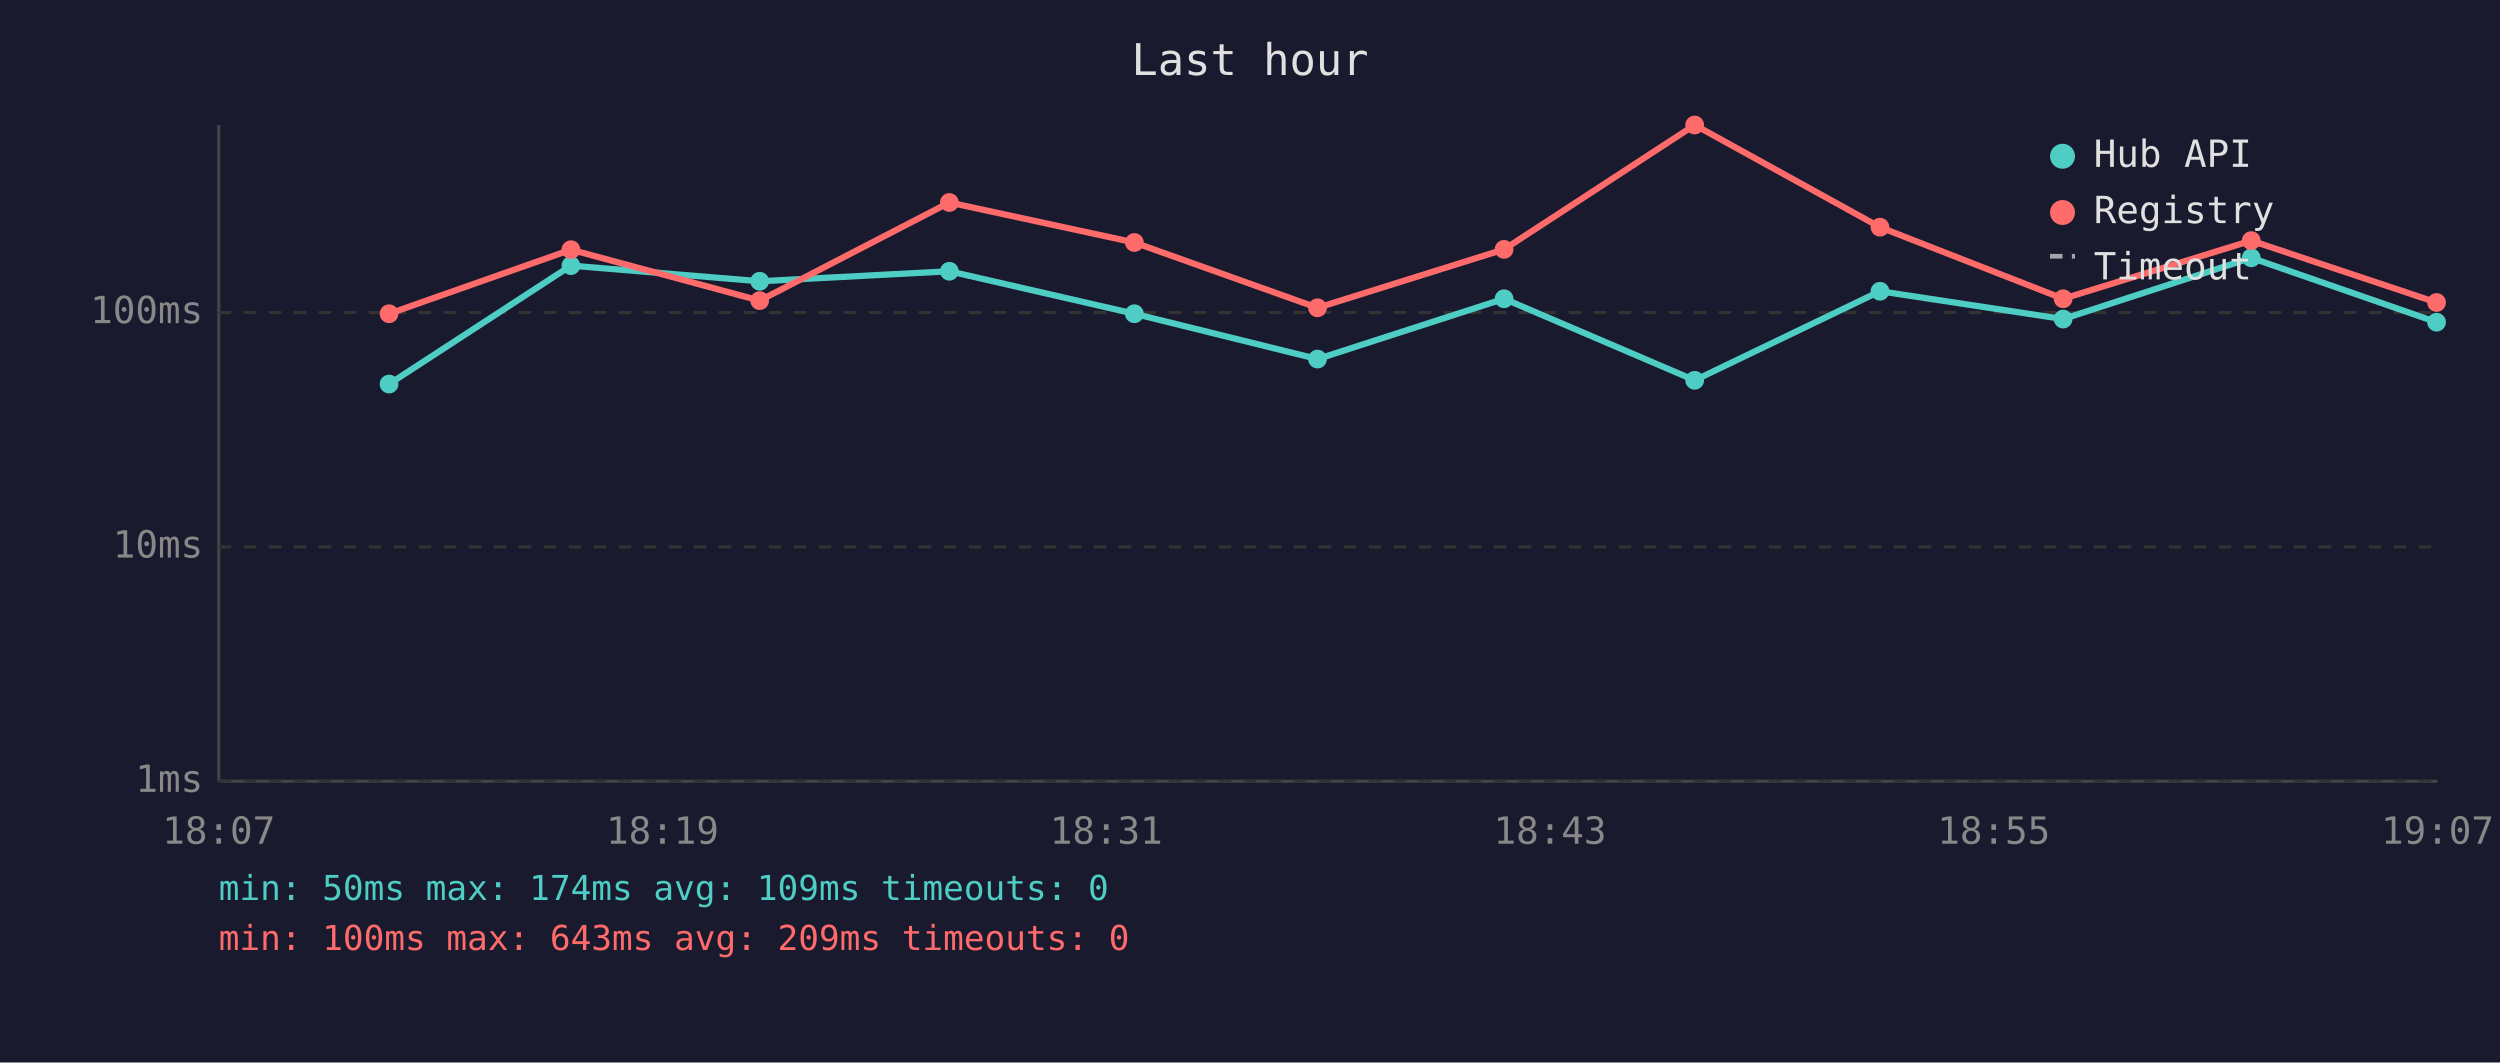
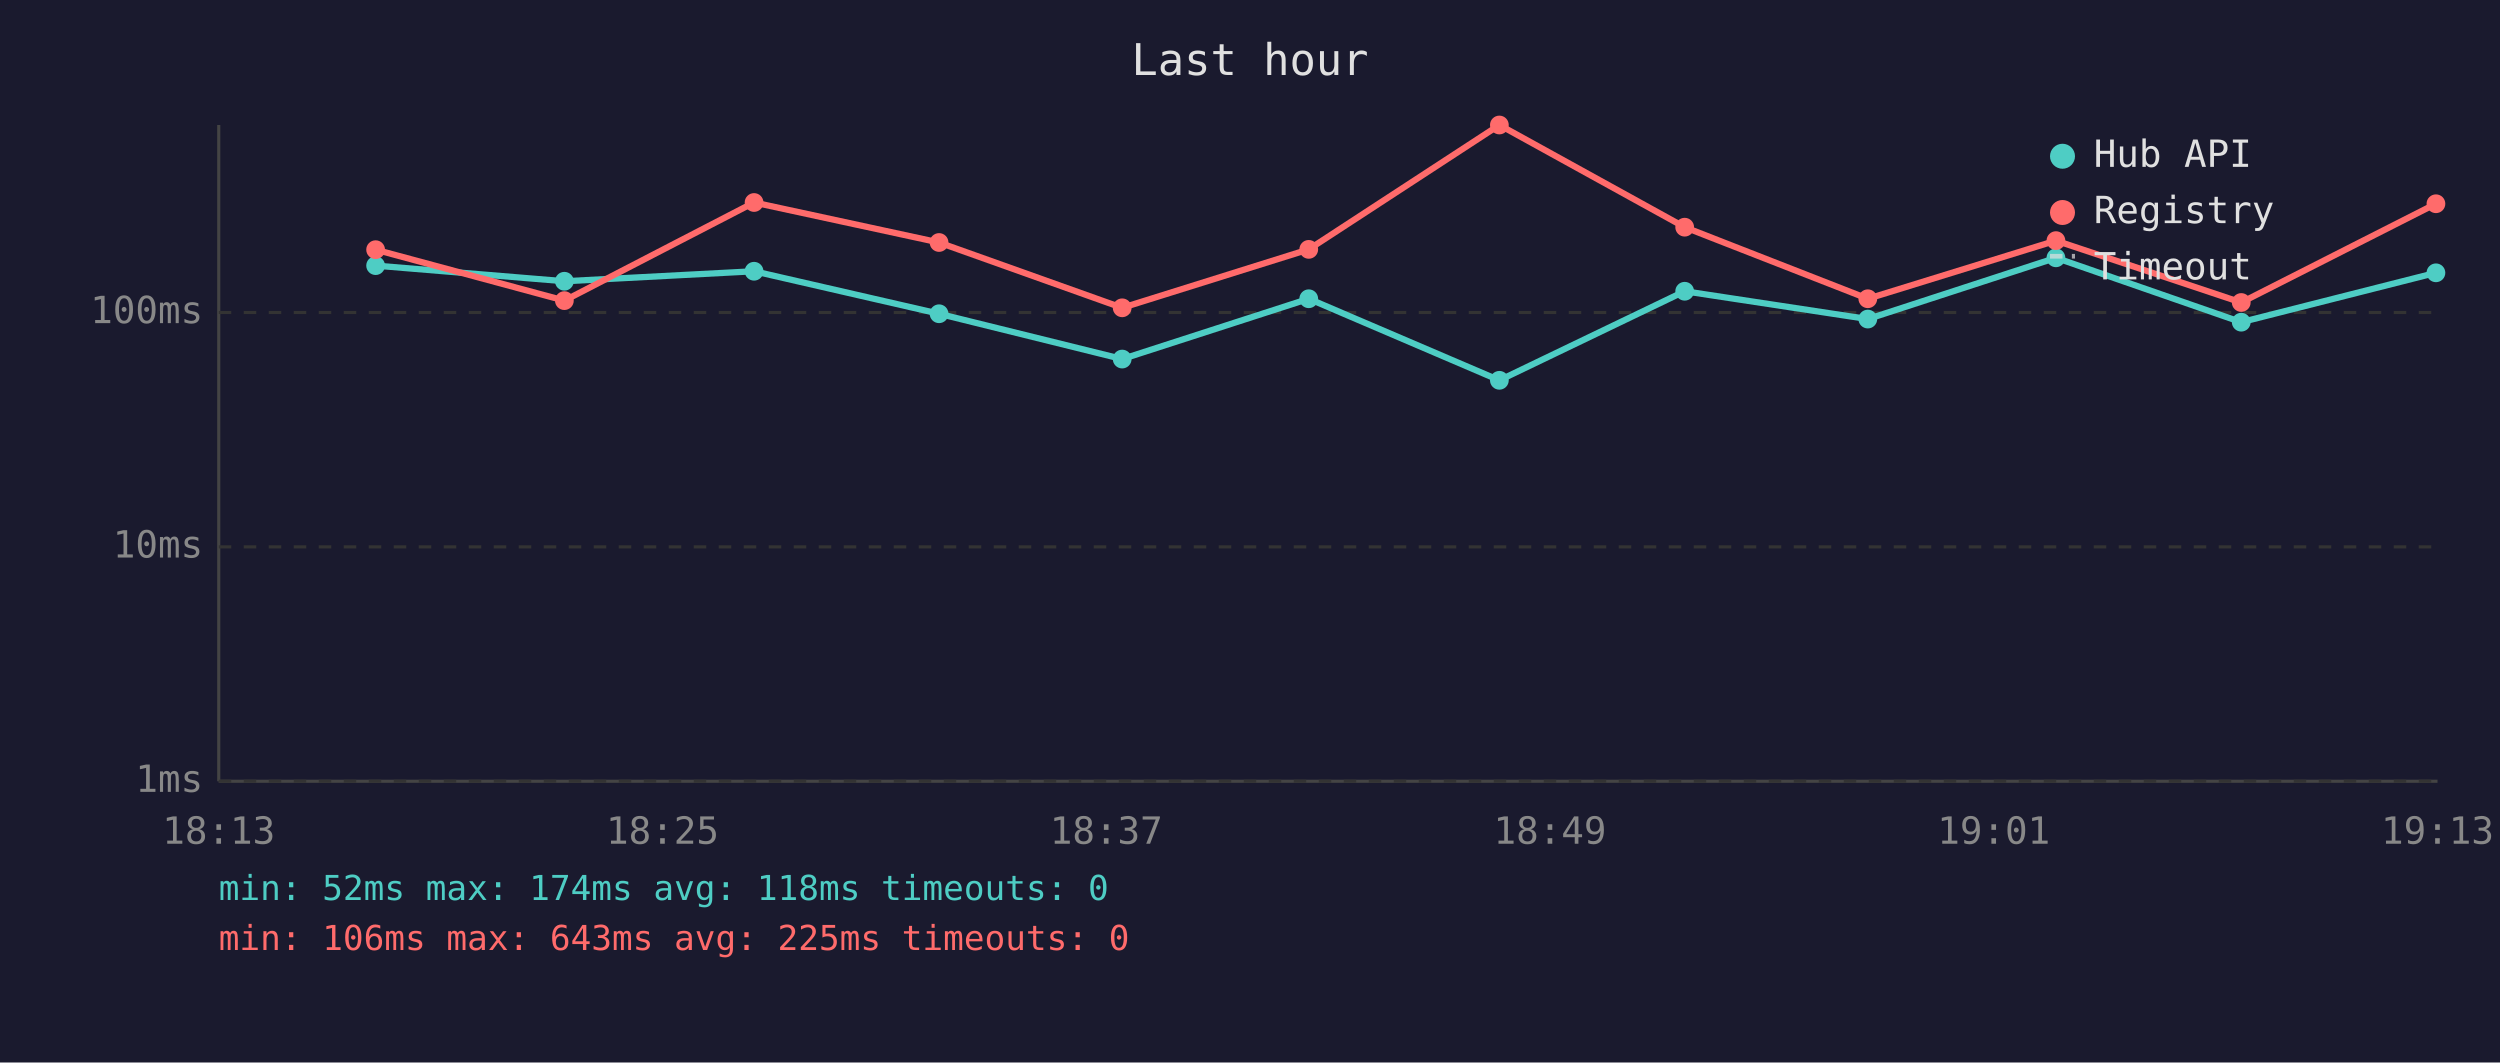
<svg xmlns="http://www.w3.org/2000/svg" viewBox="0 0 800 340" font-family="monospace" font-size="12">
  <rect width="800" height="340" fill="#1a1a2e" />
  <text x="400" y="24" fill="#e0e0e0" font-size="14" text-anchor="middle">Last hour</text>
  <line x1="70" y1="40" x2="70" y2="250" stroke="#444" stroke-width="1" />
  <line x1="70" y1="250" x2="780" y2="250" stroke="#444" stroke-width="1" />
  <line x1="70" y1="250" x2="780" y2="250" stroke="#333" stroke-width="1" stroke-dasharray="4" />
  <text x="65" y="250" fill="#888" text-anchor="end" dominant-baseline="middle">1ms</text>
  <line x1="70" y1="175" x2="780" y2="175" stroke="#333" stroke-width="1" stroke-dasharray="4" />
  <text x="65" y="175" fill="#888" text-anchor="end" dominant-baseline="middle">10ms</text>
  <line x1="70" y1="100" x2="780" y2="100" stroke="#333" stroke-width="1" stroke-dasharray="4" />
  <text x="65" y="100" fill="#888" text-anchor="end" dominant-baseline="middle">100ms</text>
-   <text x="70" y="270" fill="#888" text-anchor="middle">18:07</text>
-   <text x="212" y="270" fill="#888" text-anchor="middle">18:19</text>
-   <text x="354" y="270" fill="#888" text-anchor="middle">18:31</text>
-   <text x="496" y="270" fill="#888" text-anchor="middle">18:43</text>
-   <text x="638" y="270" fill="#888" text-anchor="middle">18:55</text>
-   <text x="780" y="270" fill="#888" text-anchor="middle">19:07</text>
-   <polyline points="124.5,122.9 182.7,85.0 243.1,90.0 303.8,86.8 363.0,100.4 421.6,114.9 481.3,95.6 542.3,121.7 601.6,93.2 660.2,102.1 720.4,82.5 779.7,103.1" fill="none" stroke="#4ecdc4" stroke-width="2" opacity="1" />
-   <circle cx="124.5" cy="122.9" r="3" fill="#4ecdc4" />
-   <circle cx="182.7" cy="85.0" r="3" fill="#4ecdc4" />
-   <circle cx="243.1" cy="90.0" r="3" fill="#4ecdc4" />
-   <circle cx="303.8" cy="86.8" r="3" fill="#4ecdc4" />
-   <circle cx="363.0" cy="100.4" r="3" fill="#4ecdc4" />
-   <circle cx="421.6" cy="114.9" r="3" fill="#4ecdc4" />
-   <circle cx="481.3" cy="95.6" r="3" fill="#4ecdc4" />
-   <circle cx="542.3" cy="121.7" r="3" fill="#4ecdc4" />
-   <circle cx="601.6" cy="93.2" r="3" fill="#4ecdc4" />
-   <circle cx="660.2" cy="102.1" r="3" fill="#4ecdc4" />
-   <circle cx="720.4" cy="82.5" r="3" fill="#4ecdc4" />
-   <circle cx="779.7" cy="103.1" r="3" fill="#4ecdc4" />
-   <polyline points="124.5,100.4 182.7,79.9 243.1,96.2 303.8,64.8 363.0,77.6 421.6,98.5 481.3,79.8 542.3,40.0 601.6,72.7 660.2,95.6 720.4,77.0 779.7,96.8" fill="none" stroke="#ff6b6b" stroke-width="2" opacity="1" />
-   <circle cx="124.5" cy="100.4" r="3" fill="#ff6b6b" />
-   <circle cx="182.7" cy="79.9" r="3" fill="#ff6b6b" />
-   <circle cx="243.1" cy="96.2" r="3" fill="#ff6b6b" />
-   <circle cx="303.8" cy="64.8" r="3" fill="#ff6b6b" />
-   <circle cx="363.0" cy="77.6" r="3" fill="#ff6b6b" />
-   <circle cx="421.6" cy="98.5" r="3" fill="#ff6b6b" />
-   <circle cx="481.3" cy="79.8" r="3" fill="#ff6b6b" />
-   <circle cx="542.3" cy="40.0" r="3" fill="#ff6b6b" />
-   <circle cx="601.6" cy="72.7" r="3" fill="#ff6b6b" />
-   <circle cx="660.2" cy="95.6" r="3" fill="#ff6b6b" />
-   <circle cx="720.4" cy="77.0" r="3" fill="#ff6b6b" />
-   <circle cx="779.7" cy="96.8" r="3" fill="#ff6b6b" />
+   <text x="70" y="270" fill="#888" text-anchor="middle">18:13</text>
+   <text x="212" y="270" fill="#888" text-anchor="middle">18:25</text>
+   <text x="354" y="270" fill="#888" text-anchor="middle">18:37</text>
+   <text x="496" y="270" fill="#888" text-anchor="middle">18:49</text>
+   <text x="638" y="270" fill="#888" text-anchor="middle">19:01</text>
+   <text x="780" y="270" fill="#888" text-anchor="middle">19:13</text>
+   <polyline points="120.2,85.0 180.6,90.0 241.3,86.8 300.5,100.4 359.1,114.9 418.8,95.6 479.8,121.7 539.1,93.2 597.7,102.1 657.9,82.5 717.2,103.1 779.5,87.3" fill="none" stroke="#4ecdc4" stroke-width="2" opacity="1" />
+   <circle cx="120.2" cy="85.0" r="3" fill="#4ecdc4" />
+   <circle cx="180.6" cy="90.0" r="3" fill="#4ecdc4" />
+   <circle cx="241.3" cy="86.8" r="3" fill="#4ecdc4" />
+   <circle cx="300.5" cy="100.4" r="3" fill="#4ecdc4" />
+   <circle cx="359.1" cy="114.9" r="3" fill="#4ecdc4" />
+   <circle cx="418.8" cy="95.6" r="3" fill="#4ecdc4" />
+   <circle cx="479.8" cy="121.7" r="3" fill="#4ecdc4" />
+   <circle cx="539.1" cy="93.2" r="3" fill="#4ecdc4" />
+   <circle cx="597.7" cy="102.1" r="3" fill="#4ecdc4" />
+   <circle cx="657.9" cy="82.5" r="3" fill="#4ecdc4" />
+   <circle cx="717.2" cy="103.1" r="3" fill="#4ecdc4" />
+   <circle cx="779.5" cy="87.3" r="3" fill="#4ecdc4" />
+   <polyline points="120.2,79.9 180.6,96.2 241.3,64.8 300.5,77.6 359.1,98.5 418.8,79.8 479.8,40.0 539.1,72.7 597.7,95.6 657.9,77.0 717.2,96.8 779.5,65.2" fill="none" stroke="#ff6b6b" stroke-width="2" opacity="1" />
+   <circle cx="120.2" cy="79.9" r="3" fill="#ff6b6b" />
+   <circle cx="180.6" cy="96.2" r="3" fill="#ff6b6b" />
+   <circle cx="241.3" cy="64.8" r="3" fill="#ff6b6b" />
+   <circle cx="300.5" cy="77.6" r="3" fill="#ff6b6b" />
+   <circle cx="359.1" cy="98.5" r="3" fill="#ff6b6b" />
+   <circle cx="418.8" cy="79.8" r="3" fill="#ff6b6b" />
+   <circle cx="479.8" cy="40.0" r="3" fill="#ff6b6b" />
+   <circle cx="539.1" cy="72.7" r="3" fill="#ff6b6b" />
+   <circle cx="597.7" cy="95.6" r="3" fill="#ff6b6b" />
+   <circle cx="657.9" cy="77.0" r="3" fill="#ff6b6b" />
+   <circle cx="717.2" cy="96.8" r="3" fill="#ff6b6b" />
+   <circle cx="779.5" cy="65.2" r="3" fill="#ff6b6b" />
  <circle cx="660" cy="50" r="4" fill="#4ecdc4" />
  <text x="670" y="50" fill="#e0e0e0" dominant-baseline="middle">Hub API</text>
  <circle cx="660" cy="68" r="4" fill="#ff6b6b" />
  <text x="670" y="68" fill="#e0e0e0" dominant-baseline="middle">Registry</text>
  <line x1="656" y1="82" x2="664" y2="82" stroke="#e0e0e0" stroke-width="1.5" stroke-dasharray="4,3" opacity="0.7" />
  <text x="670" y="86" fill="#e0e0e0" dominant-baseline="middle">Timeout</text>
-   <text x="70" y="288" fill="#4ecdc4" font-size="11">min: 50ms  max: 174ms  avg: 109ms  timeouts: 0</text>
-   <text x="70" y="304" fill="#ff6b6b" font-size="11">min: 100ms  max: 643ms  avg: 209ms  timeouts: 0</text>
+   <text x="70" y="288" fill="#4ecdc4" font-size="11">min: 52ms  max: 174ms  avg: 118ms  timeouts: 0</text>
+   <text x="70" y="304" fill="#ff6b6b" font-size="11">min: 106ms  max: 643ms  avg: 225ms  timeouts: 0</text>
</svg>
